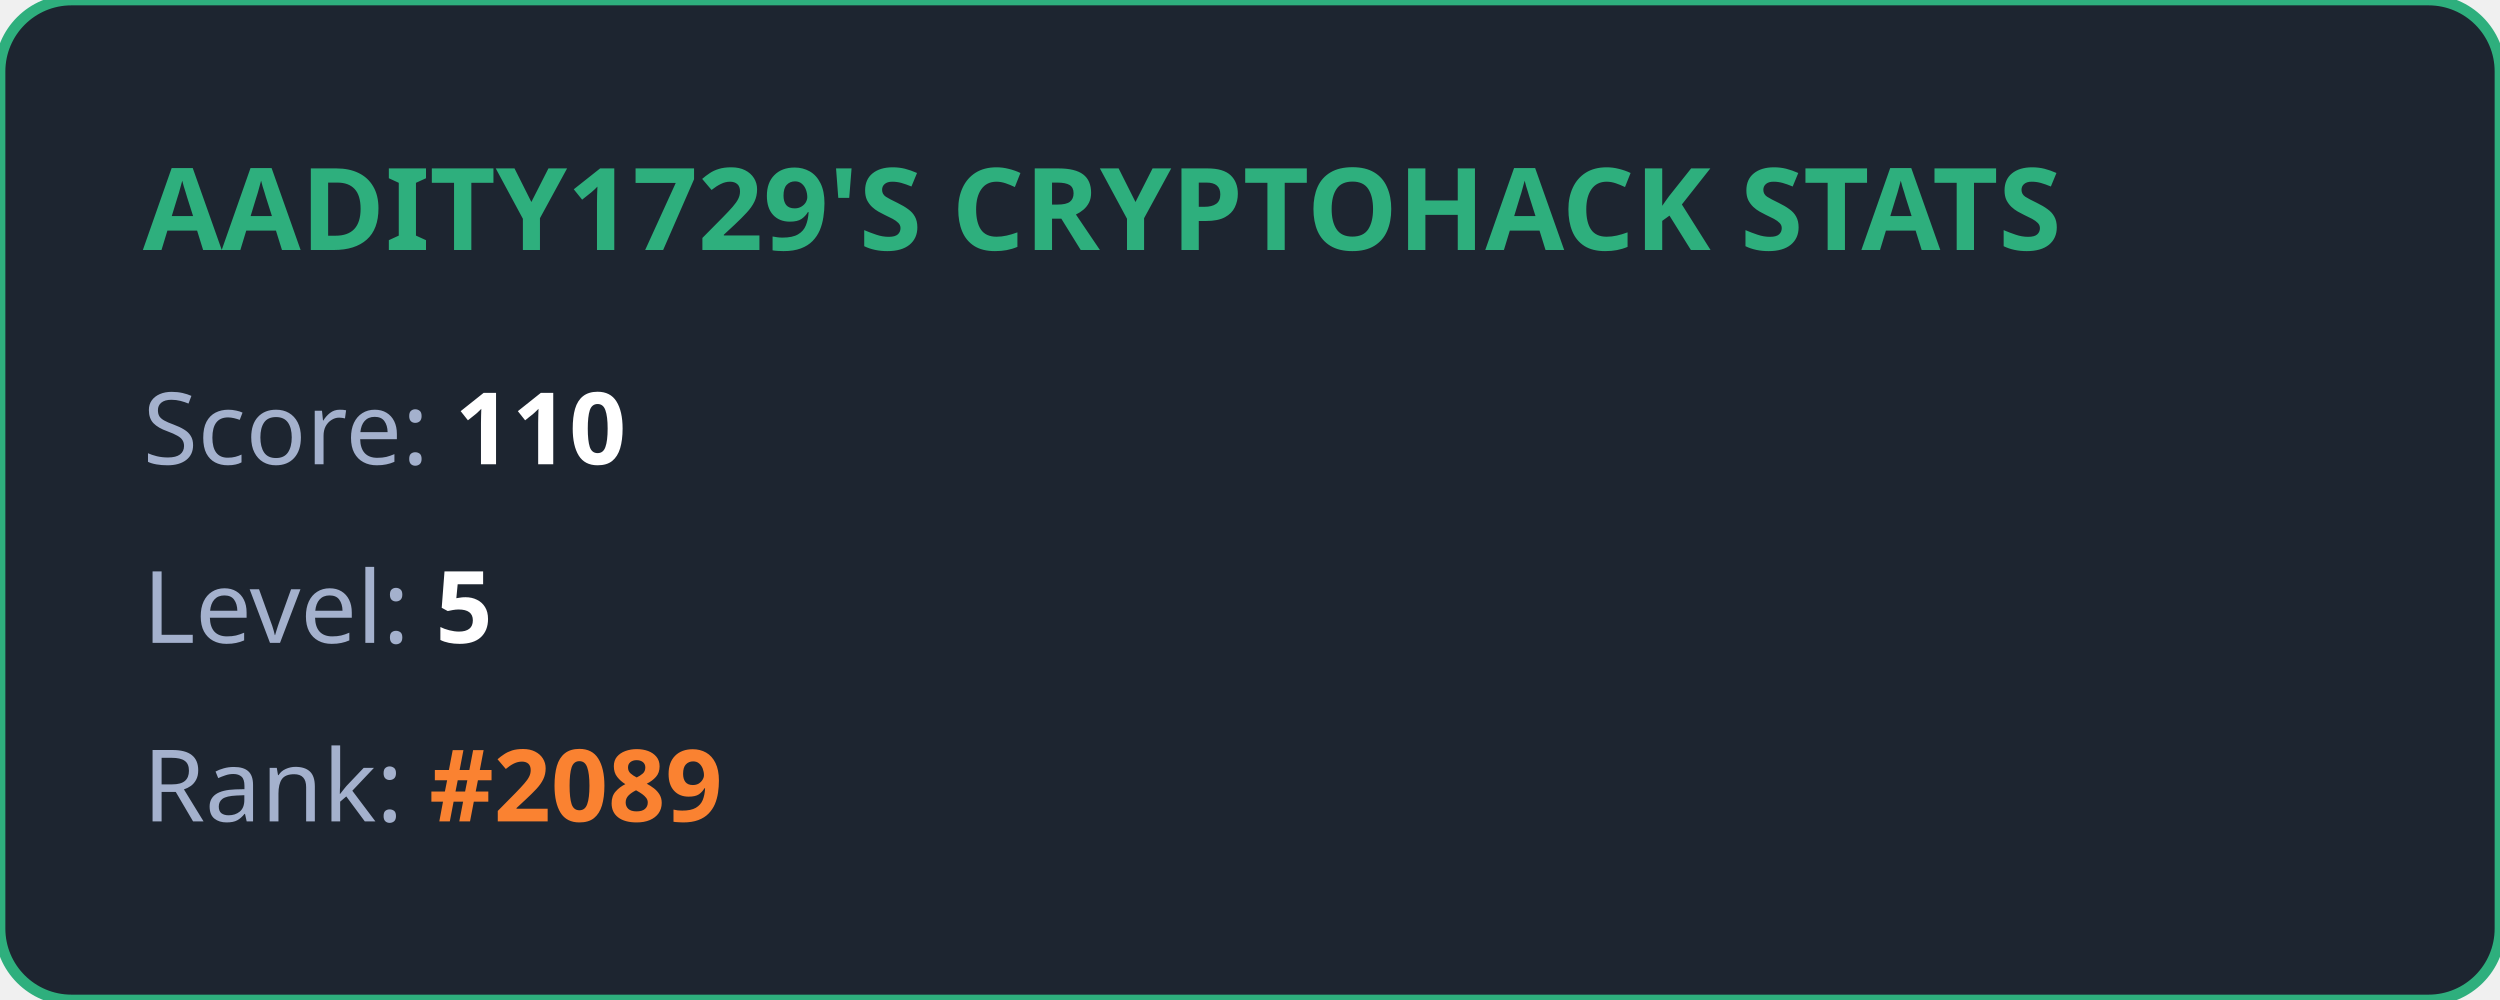
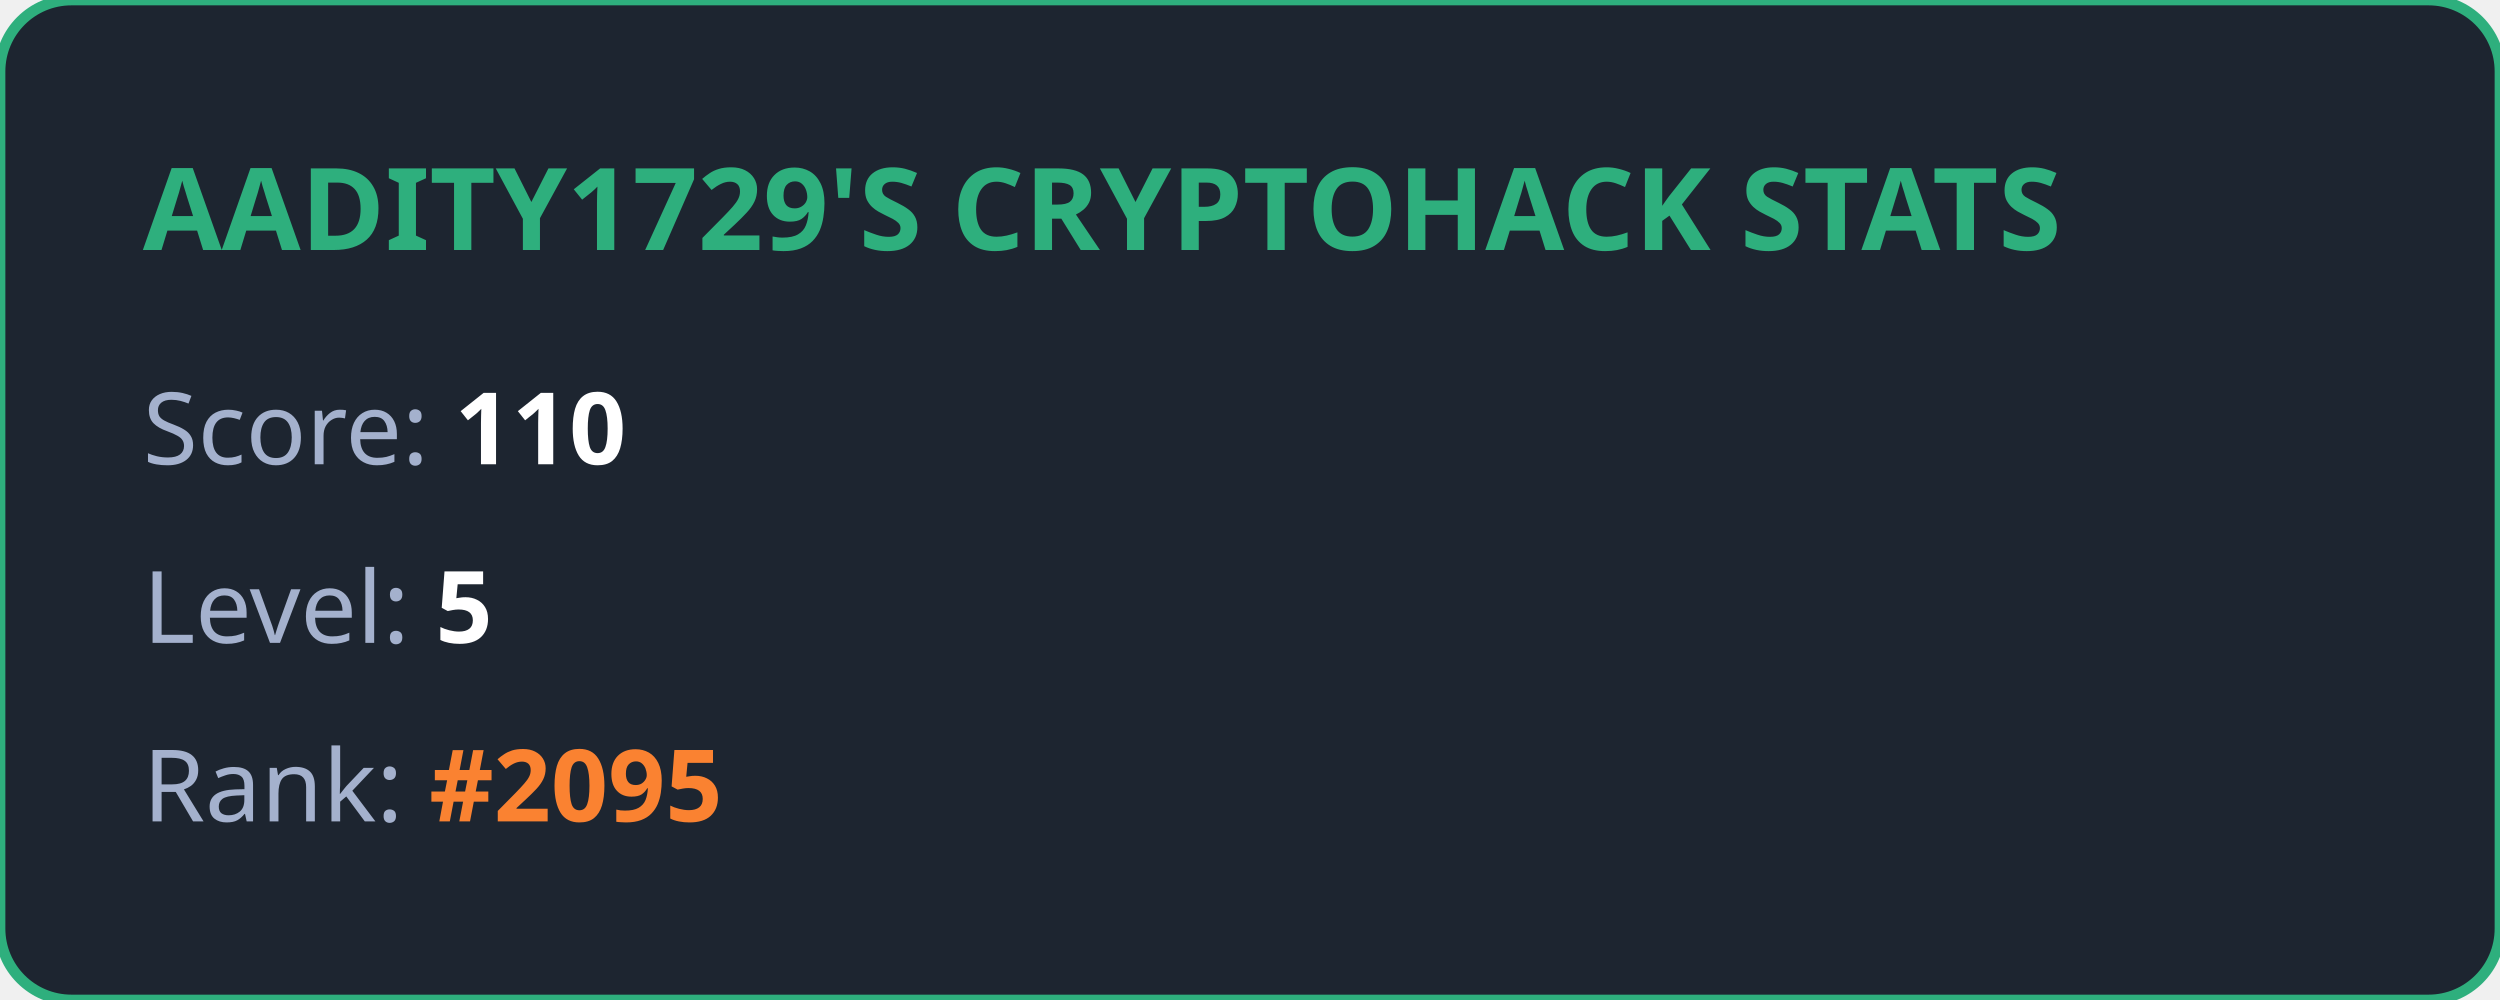
<svg xmlns="http://www.w3.org/2000/svg" width="350" height="140" viewBox="0 0 350 140" fill="none">
  <style>
            .title { font: bold 16px 'Segoe UI', Ubuntu, sans-serif; fill: #2eaf7d; }
            .stat { font: 14px 'Segoe UI', Ubuntu, sans-serif; fill: #a4b1cd; }
            .value { font-weight: bold; fill: #ffffff; }
            .highlight { font-weight: bold; fill: #fa8231; }
        </style>
  <rect width="100%" height="100%" rx="10" fill="#1d2530" stroke="#2eaf7d" stroke-width="1.5" />
  <text x="20" y="35" class="title">AADITY1729'S CRYPTOHACK STATS</text>
  <text x="20" y="65" class="stat">Score: <tspan class="value">110</tspan>
  </text>
  <text x="20" y="90" class="stat">Level: <tspan class="value">5</tspan>
  </text>
-   <text x="20" y="115" class="stat">Rank: <tspan class="highlight">#2089</tspan>
+   <text x="20" y="115" class="stat">Rank: <tspan class="highlight">#2095</tspan>
  </text>
</svg>
